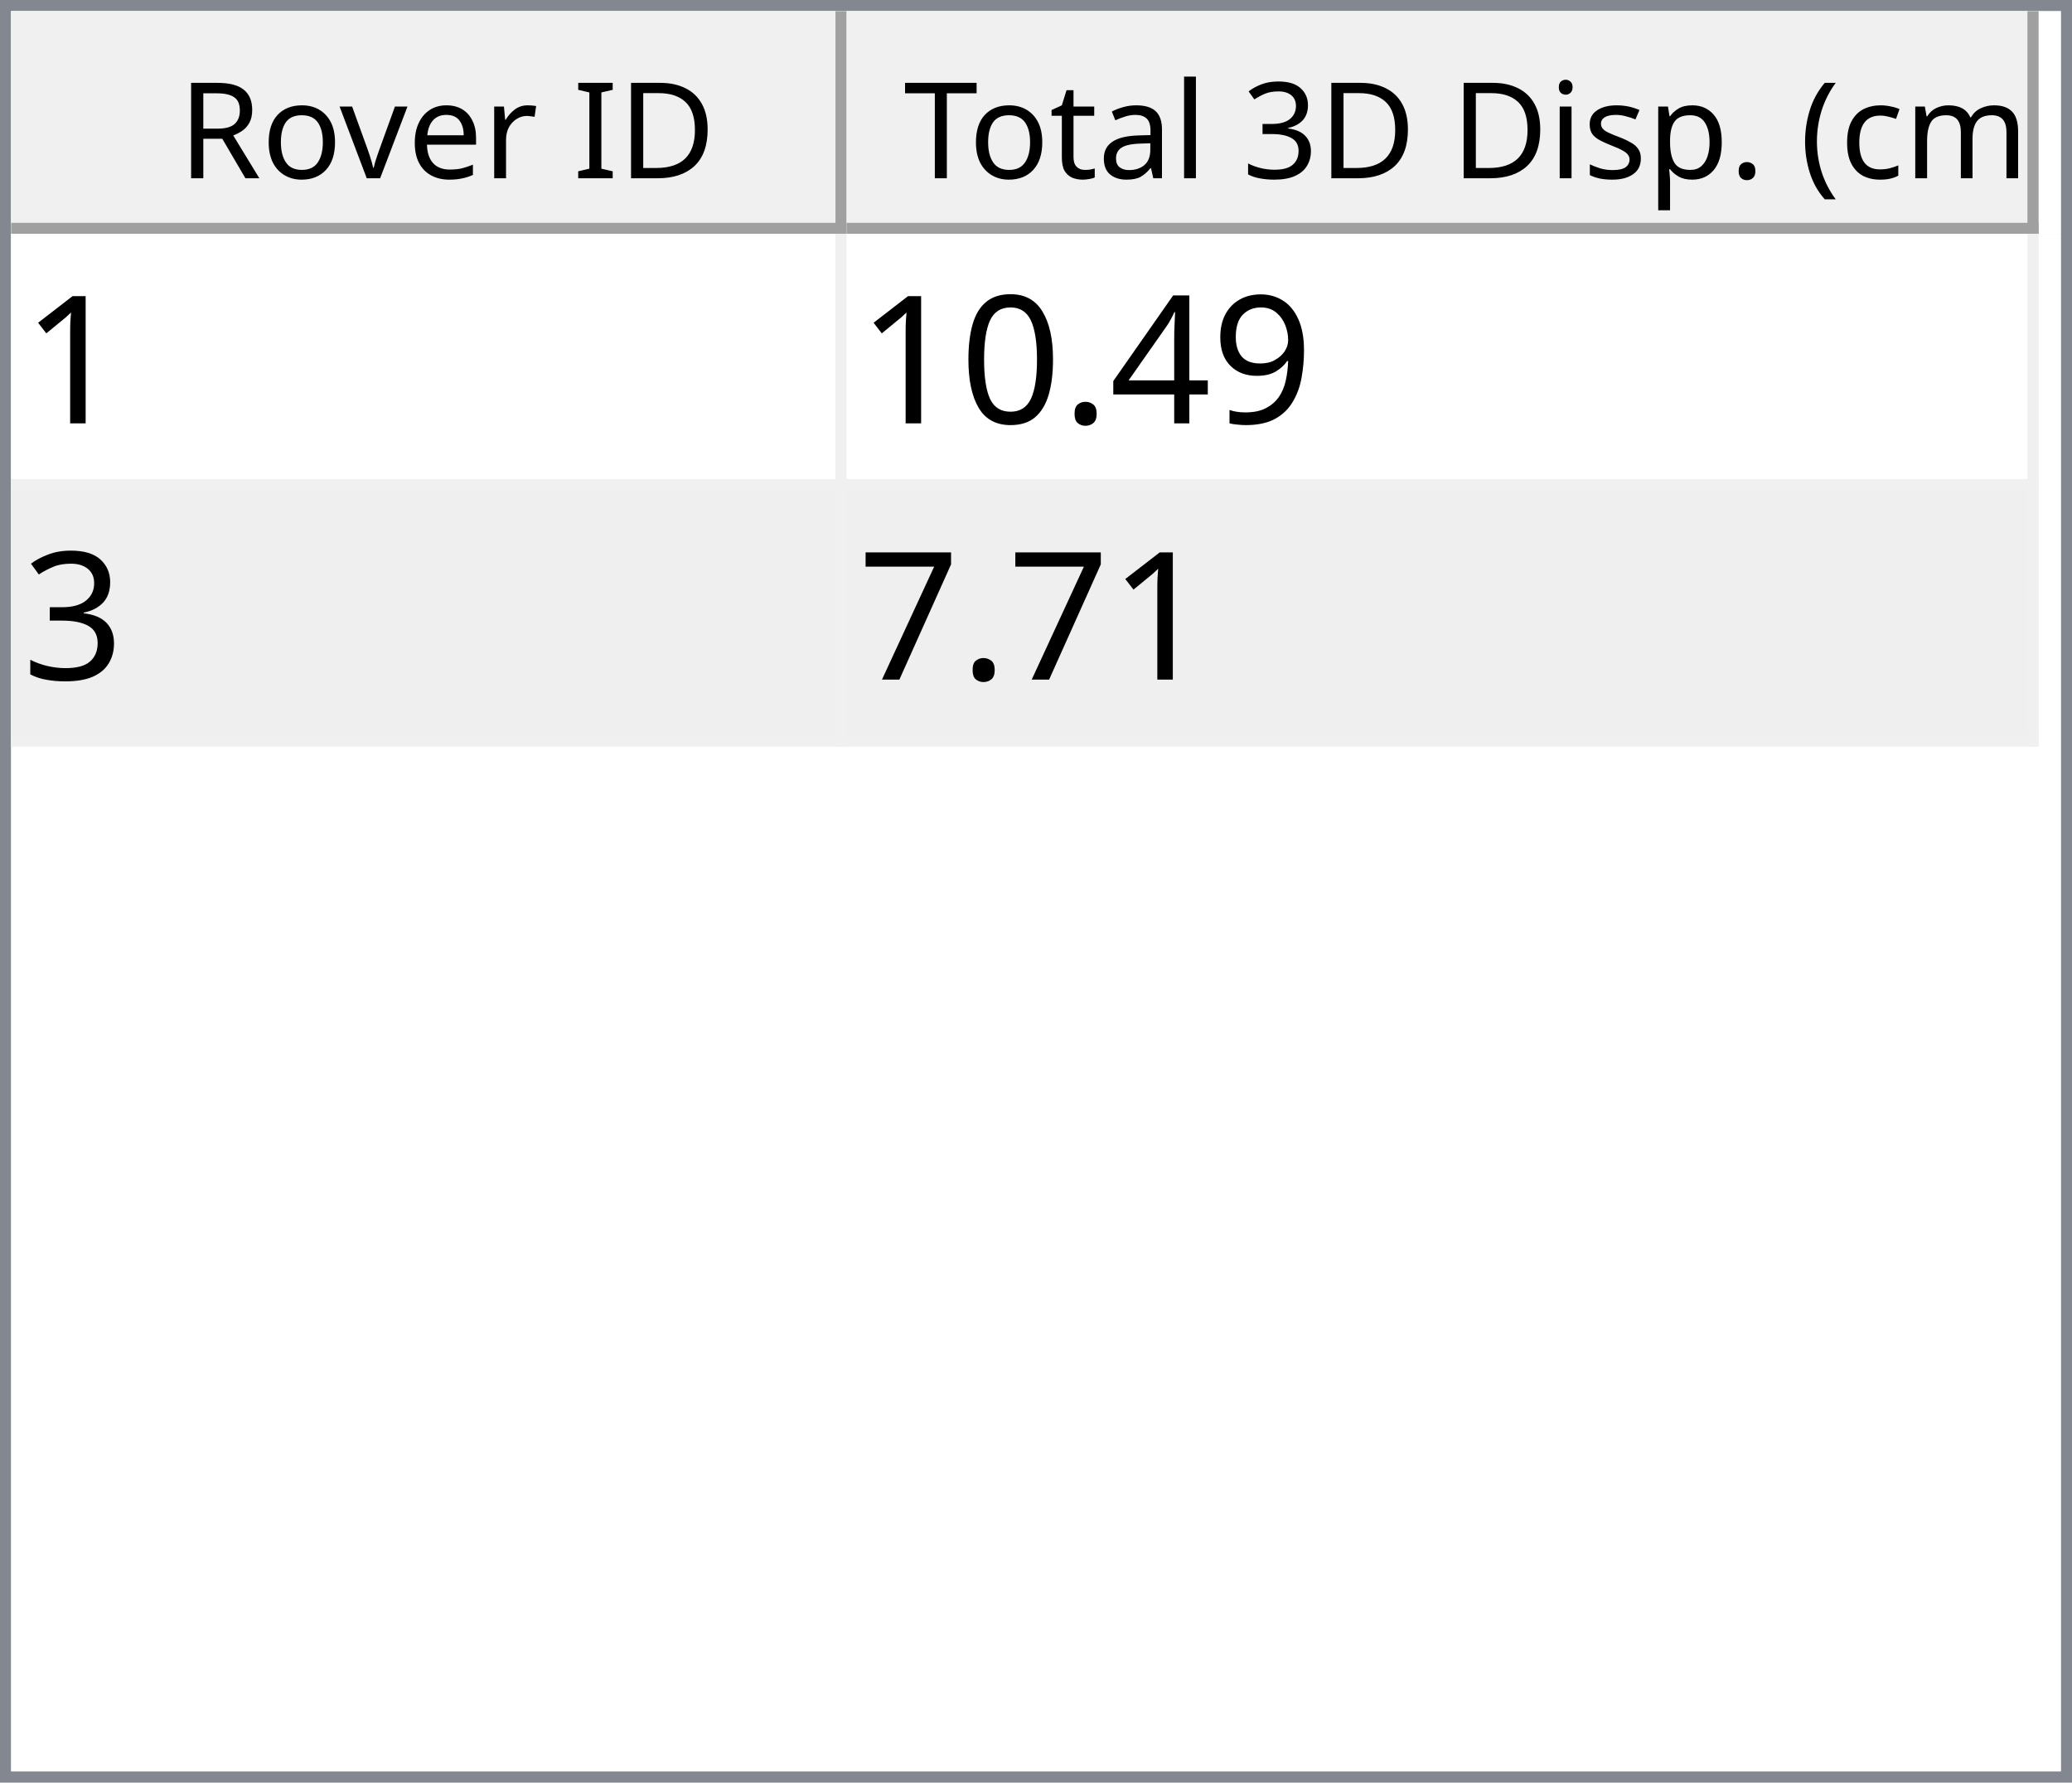
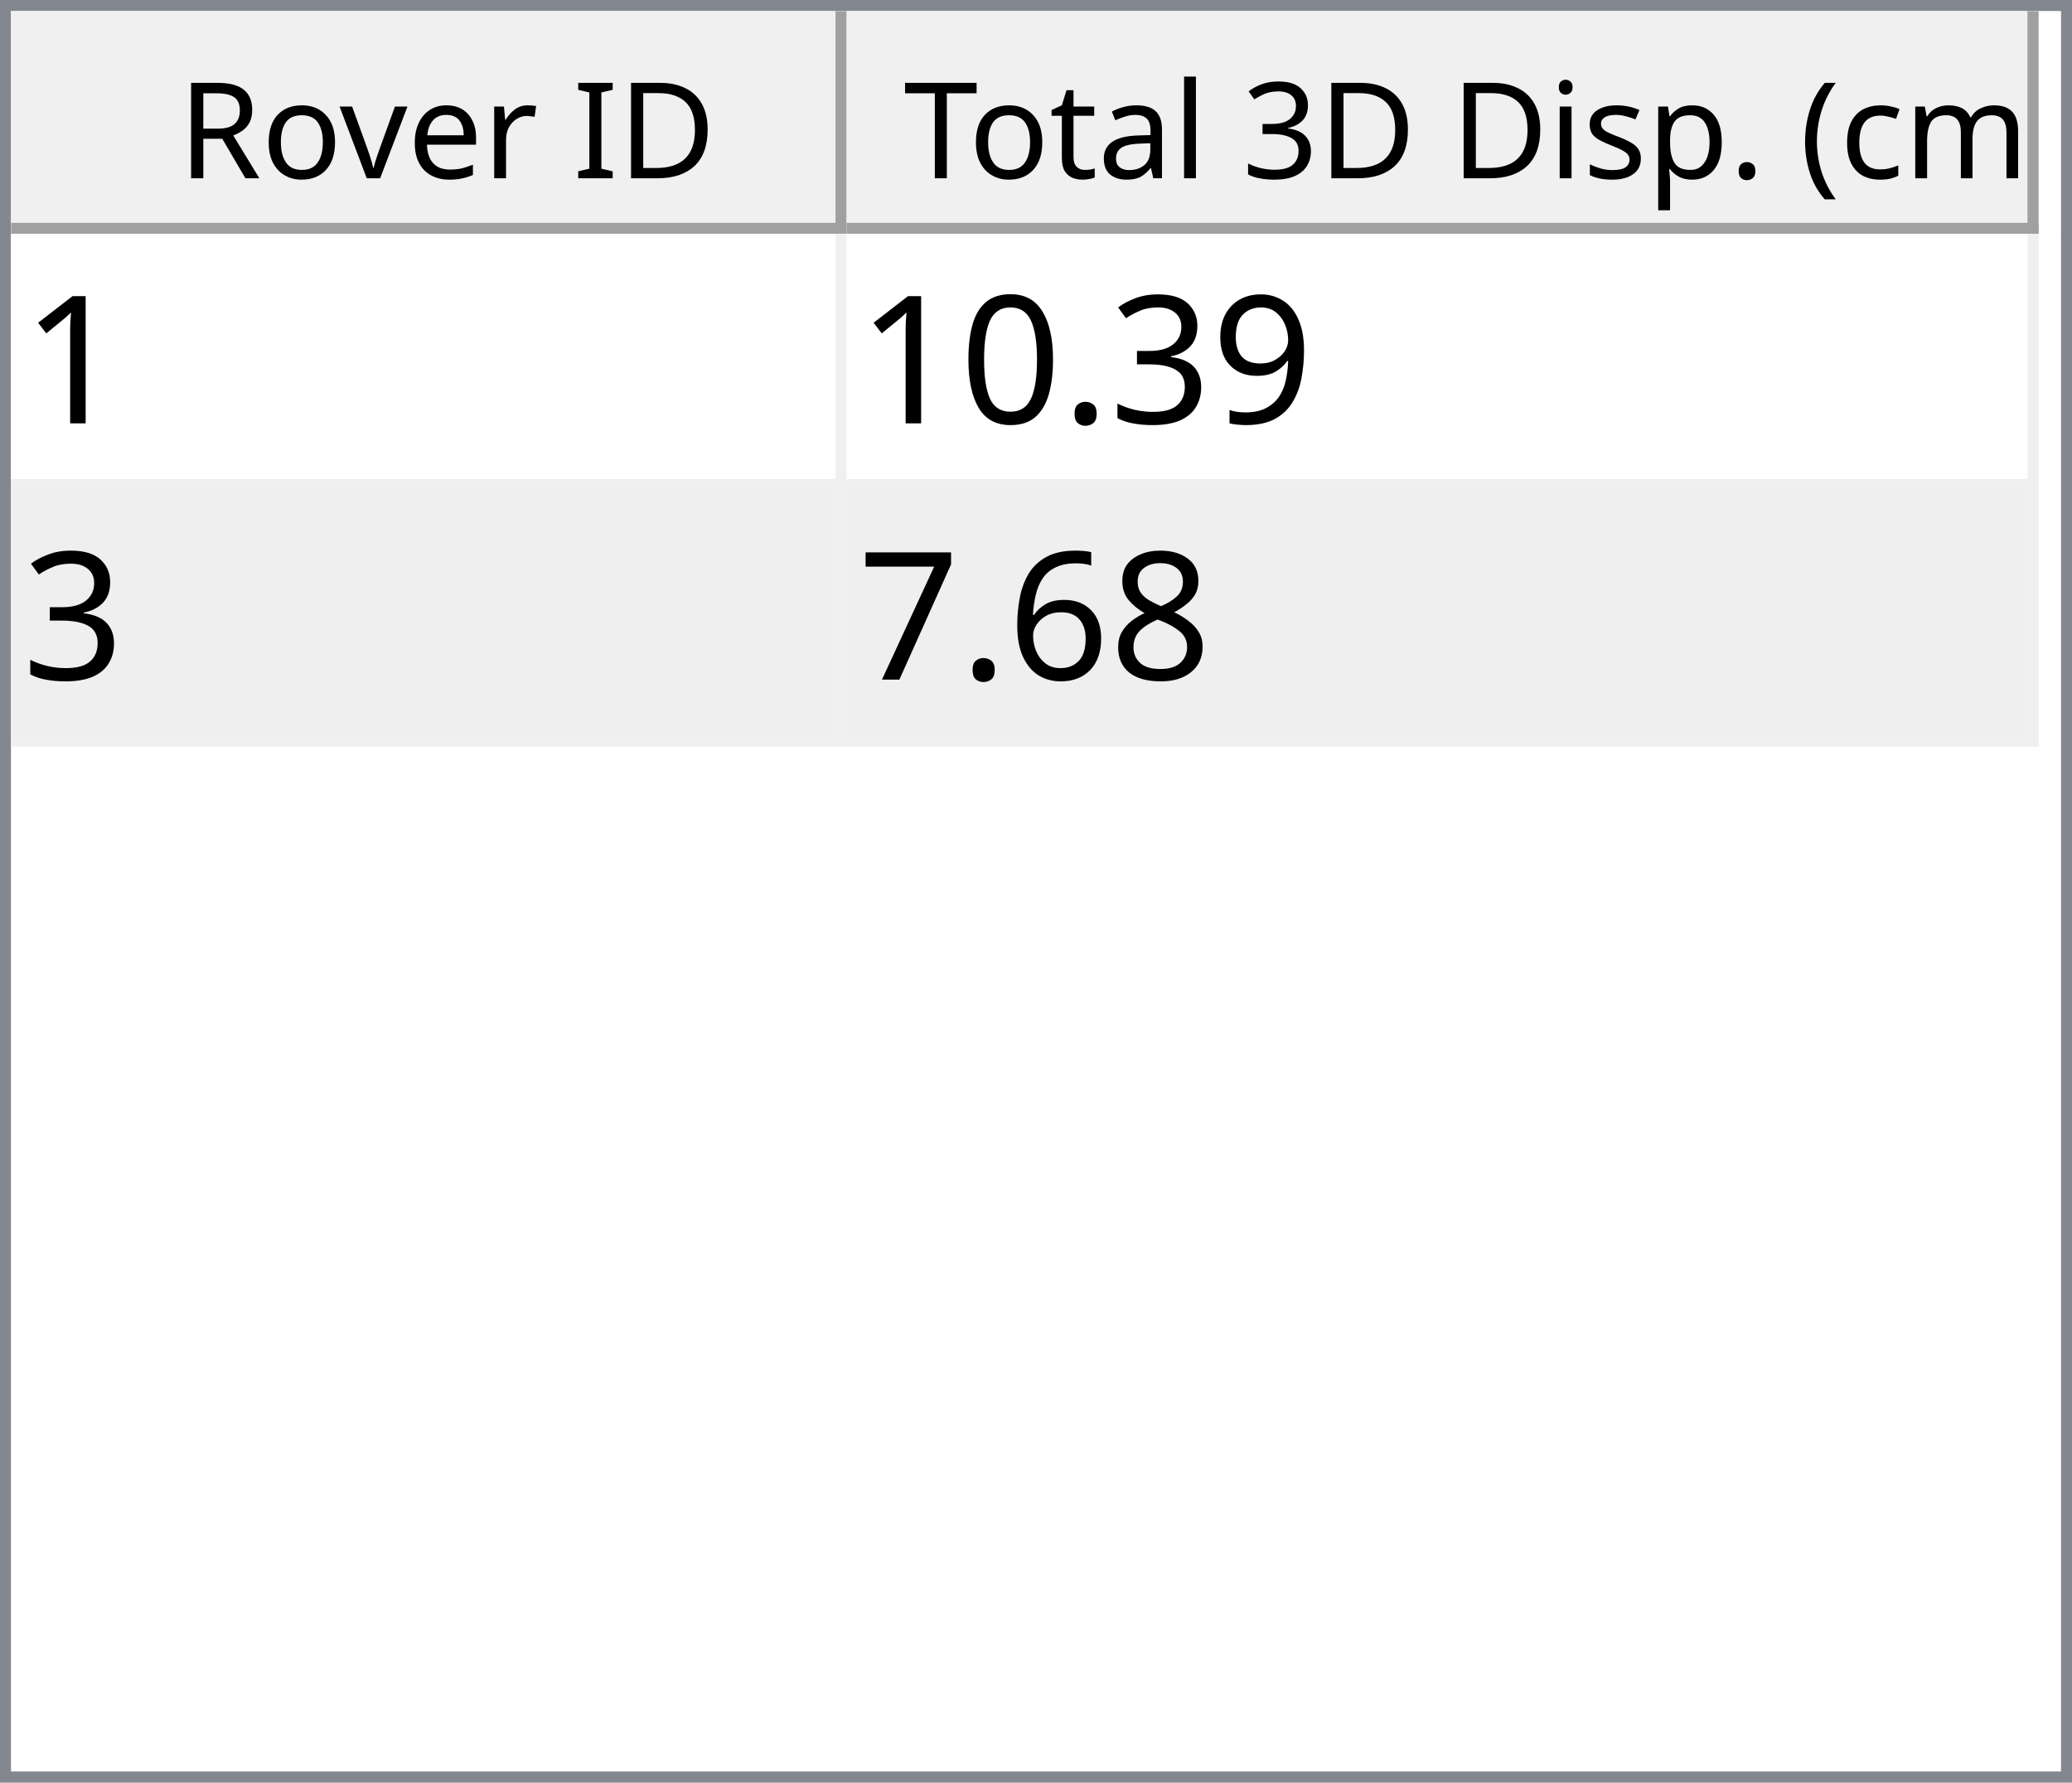
<svg xmlns="http://www.w3.org/2000/svg" style="fill-opacity:1; color-rendering:auto; color-interpolation:auto; text-rendering:auto; stroke:black; stroke-linecap:square; stroke-miterlimit:10; shape-rendering:auto; stroke-opacity:1; fill:black; stroke-dasharray:none; font-weight:normal; stroke-width:1; font-family:'Dialog'; font-style:normal; stroke-linejoin:miter; font-size:12px; stroke-dashoffset:0; image-rendering:auto;" width="186" height="160">
  <defs id="genericDefs" />
  <g>
    <defs id="defs1">
      <clipPath clipPathUnits="userSpaceOnUse" id="clipPath1">
        <path d="M0 0 L186 0 L186 160 L0 160 L0 0 Z" />
      </clipPath>
      <clipPath clipPathUnits="userSpaceOnUse" id="clipPath2">
        <path d="M0 0 L0 160 L186 160 L186 0 Z" />
      </clipPath>
      <clipPath clipPathUnits="userSpaceOnUse" id="clipPath3">
        <path d="M0 0 L0 20 L184 20 L184 0 Z" />
      </clipPath>
      <clipPath clipPathUnits="userSpaceOnUse" id="clipPath4">
        <path d="M0 0 L0 20 L75 20 L75 0 Z" />
      </clipPath>
      <clipPath clipPathUnits="userSpaceOnUse" id="clipPath5">
        <path d="M1 1 L1 19 L74 19 L74 1 Z" />
      </clipPath>
      <clipPath clipPathUnits="userSpaceOnUse" id="clipPath6">
        <path d="M0 0 L0 18 L73 18 L73 0 Z" />
      </clipPath>
      <clipPath clipPathUnits="userSpaceOnUse" id="clipPath7">
        <path d="M-0.5 -0.5 L-0.5 19.5 L74.5 19.5 L74.5 -0.5 Z" />
      </clipPath>
      <clipPath clipPathUnits="userSpaceOnUse" id="clipPath8">
        <path d="M0 0 L0 20 L107 20 L107 0 Z" />
      </clipPath>
      <clipPath clipPathUnits="userSpaceOnUse" id="clipPath9">
        <path d="M1 1 L1 19 L106 19 L106 1 Z" />
      </clipPath>
      <clipPath clipPathUnits="userSpaceOnUse" id="clipPath10">
        <path d="M0 0 L0 18 L105 18 L105 0 Z" />
      </clipPath>
      <clipPath clipPathUnits="userSpaceOnUse" id="clipPath11">
        <path d="M-0.5 -0.5 L-0.5 19.5 L106.5 19.5 L106.5 -0.5 Z" />
      </clipPath>
      <clipPath clipPathUnits="userSpaceOnUse" id="clipPath12">
        <path d="M0 0 L0 138 L184 138 L184 0 Z" />
      </clipPath>
      <clipPath clipPathUnits="userSpaceOnUse" id="clipPath13">
        <path d="M0 0 L0 46 L182 46 L182 0 Z" />
      </clipPath>
      <clipPath clipPathUnits="userSpaceOnUse" id="clipPath14">
        <path d="M-0.5 -0.5 L-0.5 45.5 L181.5 45.5 L181.5 -0.5 Z" />
      </clipPath>
      <clipPath clipPathUnits="userSpaceOnUse" id="clipPath15">
        <path d="M0 0 L0 22 L74 22 L74 0 Z" />
      </clipPath>
      <clipPath clipPathUnits="userSpaceOnUse" id="clipPath16">
        <path d="M0 0 L0 22 L106 22 L106 0 Z" />
      </clipPath>
      <font horiz-adv-x="64.551" id="font1">
        <font-face ascent="107.91" descent="25.098" units-per-em="100" style="font-style:normal; font-family:Segoe UI; font-weight:normal;" />
        <missing-glyph horiz-adv-x="64.551" d="M8.109 0 L8.109 68.266 L56.453 68.266 L56.453 0 L8.109 0 ZM15.328 7.234 L49.219 7.234 L49.219 61.031 L15.328 61.031 L15.328 7.234 Z" />
        <glyph unicode="D" horiz-adv-x="70.117" d="M9.188 0 L9.188 70.016 L28.516 70.016 Q65.531 70.016 65.531 35.891 Q65.531 19.672 55.25 9.836 Q44.969 0 27.734 0 L9.188 0 ZM17.391 62.594 L17.391 7.422 L27.828 7.422 Q41.609 7.422 49.273 14.797 Q56.938 22.172 56.938 35.688 Q56.938 62.594 28.328 62.594 L17.391 62.594 Z" />
        <glyph unicode="I" horiz-adv-x="26.611" d="M17.391 0 L9.188 0 L9.188 70.016 L17.391 70.016 L17.391 0 Z" />
        <glyph unicode=" " horiz-adv-x="27.393" d="" />
        <glyph unicode="r" horiz-adv-x="34.766" d="M34.188 41.891 Q32.078 43.5 28.125 43.5 Q23 43.5 19.555 38.672 Q16.109 33.844 16.109 25.484 L16.109 0 L8.109 0 L8.109 50 L16.109 50 L16.109 39.703 L16.312 39.703 Q18.016 44.969 21.531 47.922 Q25.047 50.875 29.391 50.875 Q32.516 50.875 34.188 50.203 L34.188 41.891 Z" />
        <glyph unicode="e" horiz-adv-x="52.295" d="M48.297 23 L12.984 23 Q13.188 14.656 17.484 10.109 Q21.781 5.562 29.297 5.562 Q37.75 5.562 44.828 11.141 L44.828 3.609 Q38.234 -1.172 27.391 -1.172 Q16.797 -1.172 10.742 5.641 Q4.688 12.453 4.688 24.812 Q4.688 36.469 11.305 43.82 Q17.922 51.172 27.734 51.172 Q37.547 51.172 42.922 44.828 Q48.297 38.484 48.297 27.203 L48.297 23 ZM40.094 29.781 Q40.047 36.719 36.75 40.578 Q33.453 44.438 27.594 44.438 Q21.922 44.438 17.969 40.383 Q14.016 36.328 13.094 29.781 L40.094 29.781 Z" />
        <glyph unicode="v" horiz-adv-x="47.9" d="M47.406 50 L27.484 0 L19.625 0 L0.688 50 L9.469 50 L22.172 13.672 Q23.578 9.672 23.922 6.688 L24.125 6.688 Q24.609 10.453 25.688 13.484 L38.969 50 L47.406 50 Z" />
        <glyph unicode="o" horiz-adv-x="58.594" d="M29 -1.172 Q17.922 -1.172 11.305 5.836 Q4.688 12.844 4.688 24.422 Q4.688 37.016 11.57 44.094 Q18.453 51.172 30.172 51.172 Q41.359 51.172 47.633 44.289 Q53.906 37.406 53.906 25.203 Q53.906 13.234 47.141 6.031 Q40.375 -1.172 29 -1.172 ZM29.594 44.438 Q21.875 44.438 17.383 39.188 Q12.891 33.938 12.891 24.703 Q12.891 15.828 17.43 10.695 Q21.969 5.562 29.594 5.562 Q37.359 5.562 41.531 10.594 Q45.703 15.625 45.703 24.906 Q45.703 34.281 41.531 39.359 Q37.359 44.438 29.594 44.438 Z" />
        <glyph unicode="R" horiz-adv-x="59.814" d="M59.375 0 L49.609 0 L37.891 19.625 Q36.281 22.359 34.766 24.289 Q33.25 26.219 31.664 27.438 Q30.078 28.656 28.25 29.219 Q26.422 29.781 24.125 29.781 L17.391 29.781 L17.391 0 L9.188 0 L9.188 70.016 L30.078 70.016 Q34.672 70.016 38.555 68.867 Q42.438 67.719 45.289 65.375 Q48.141 63.031 49.758 59.547 Q51.375 56.062 51.375 51.375 Q51.375 47.703 50.273 44.656 Q49.172 41.609 47.148 39.211 Q45.125 36.812 42.266 35.133 Q39.406 33.453 35.844 32.516 L35.844 32.328 Q37.594 31.547 38.891 30.547 Q40.188 29.547 41.359 28.18 Q42.531 26.812 43.68 25.078 Q44.828 23.344 46.234 21.047 L59.375 0 ZM17.391 62.594 L17.391 37.203 L28.516 37.203 Q31.594 37.203 34.203 38.133 Q36.812 39.062 38.719 40.797 Q40.625 42.531 41.703 45.047 Q42.781 47.562 42.781 50.688 Q42.781 56.297 39.141 59.445 Q35.5 62.594 28.609 62.594 L17.391 62.594 Z" />
        <glyph unicode=")" horiz-adv-x="30.176" d="M8.297 -15.922 L1.172 -15.922 Q16.406 2.344 16.406 26.812 Q16.406 51.469 1.078 70.016 L8.297 70.016 Q23.531 52.156 23.531 26.703 Q23.531 1.375 8.297 -15.922 Z" />
        <glyph unicode="m" horiz-adv-x="86.133" d="M79.109 0 L71.094 0 L71.094 28.719 Q71.094 37.016 68.531 40.727 Q65.969 44.438 59.906 44.438 Q54.781 44.438 51.195 39.75 Q47.609 35.062 47.609 28.516 L47.609 0 L39.594 0 L39.594 29.688 Q39.594 44.438 28.219 44.438 Q22.953 44.438 19.531 40.016 Q16.109 35.594 16.109 28.516 L16.109 0 L8.109 0 L8.109 50 L16.109 50 L16.109 42.094 L16.312 42.094 Q21.625 51.172 31.844 51.172 Q36.969 51.172 40.773 48.312 Q44.578 45.453 46 40.828 Q51.562 51.172 62.594 51.172 Q79.109 51.172 79.109 30.812 L79.109 0 Z" />
        <glyph unicode="c" horiz-adv-x="46.191" d="M42.188 2.297 Q36.422 -1.172 28.516 -1.172 Q17.828 -1.172 11.258 5.789 Q4.688 12.75 4.688 23.828 Q4.688 36.188 11.766 43.68 Q18.844 51.172 30.672 51.172 Q37.25 51.172 42.281 48.734 L42.281 40.531 Q36.719 44.438 30.375 44.438 Q22.703 44.438 17.797 38.945 Q12.891 33.453 12.891 24.516 Q12.891 15.719 17.508 10.641 Q22.125 5.562 29.891 5.562 Q36.422 5.562 42.188 9.906 L42.188 2.297 Z" />
        <glyph unicode="(" horiz-adv-x="30.176" d="M29.109 -15.922 L21.969 -15.922 Q6.844 1.375 6.844 26.703 Q6.844 52.156 21.969 70.016 L29.203 70.016 Q13.875 51.469 13.875 26.812 Q13.875 2.344 29.109 -15.922 Z" />
        <glyph unicode="." horiz-adv-x="21.68" d="M10.891 -1.078 Q8.641 -1.078 7.055 0.539 Q5.469 2.156 5.469 4.391 Q5.469 6.641 7.055 8.273 Q8.641 9.906 10.891 9.906 Q13.188 9.906 14.797 8.273 Q16.406 6.641 16.406 4.391 Q16.406 2.156 14.797 0.539 Q13.188 -1.078 10.891 -1.078 Z" />
        <glyph unicode="p" horiz-adv-x="58.789" d="M16.312 7.234 L16.109 7.234 L16.109 -23 L8.109 -23 L8.109 50 L16.109 50 L16.109 41.219 L16.312 41.219 Q22.219 51.172 33.594 51.172 Q43.266 51.172 48.688 44.461 Q54.109 37.75 54.109 26.469 Q54.109 13.922 48 6.375 Q41.891 -1.172 31.297 -1.172 Q21.578 -1.172 16.312 7.234 ZM16.109 27.391 L16.109 20.406 Q16.109 14.203 20.141 9.883 Q24.172 5.562 30.375 5.562 Q37.641 5.562 41.773 11.133 Q45.906 16.703 45.906 26.609 Q45.906 34.969 42.047 39.703 Q38.188 44.438 31.594 44.438 Q24.609 44.438 20.359 39.578 Q16.109 34.719 16.109 27.391 Z" />
        <glyph unicode="s" horiz-adv-x="42.432" d="M5.078 1.812 L5.078 10.406 Q11.625 5.562 19.484 5.562 Q30.031 5.562 30.031 12.594 Q30.031 14.594 29.125 15.992 Q28.219 17.391 26.68 18.461 Q25.141 19.531 23.07 20.383 Q21 21.234 18.609 22.172 Q15.281 23.484 12.766 24.828 Q10.25 26.172 8.57 27.859 Q6.891 29.547 6.031 31.695 Q5.172 33.844 5.172 36.719 Q5.172 40.234 6.789 42.945 Q8.406 45.656 11.086 47.484 Q13.766 49.312 17.211 50.242 Q20.656 51.172 24.312 51.172 Q30.812 51.172 35.938 48.922 L35.938 40.828 Q30.422 44.438 23.25 44.438 Q21 44.438 19.195 43.922 Q17.391 43.406 16.094 42.477 Q14.797 41.547 14.086 40.258 Q13.375 38.969 13.375 37.406 Q13.375 35.453 14.086 34.133 Q14.797 32.812 16.164 31.789 Q17.531 30.766 19.484 29.938 Q21.438 29.109 23.922 28.125 Q27.25 26.859 29.883 25.516 Q32.516 24.172 34.375 22.484 Q36.234 20.797 37.234 18.602 Q38.234 16.406 38.234 13.375 Q38.234 9.672 36.602 6.938 Q34.969 4.203 32.234 2.398 Q29.5 0.594 25.93 -0.289 Q22.359 -1.172 18.453 -1.172 Q10.75 -1.172 5.078 1.812 Z" />
        <glyph unicode="i" horiz-adv-x="24.219" d="M12.203 62.703 Q10.062 62.703 8.547 64.164 Q7.031 65.625 7.031 67.875 Q7.031 70.125 8.547 71.609 Q10.062 73.094 12.203 73.094 Q14.406 73.094 15.945 71.609 Q17.484 70.125 17.484 67.875 Q17.484 65.719 15.945 64.211 Q14.406 62.703 12.203 62.703 ZM16.109 0 L8.109 0 L8.109 50 L16.109 50 L16.109 0 Z" />
        <glyph unicode="3" horiz-adv-x="53.906" d="M46.531 19.828 Q46.531 15.094 44.75 11.211 Q42.969 7.328 39.719 4.57 Q36.469 1.812 31.93 0.297 Q27.391 -1.219 21.922 -1.219 Q11.922 -1.219 6 2.594 L6 11.188 Q13.094 5.609 22.219 5.609 Q25.875 5.609 28.828 6.539 Q31.781 7.469 33.906 9.227 Q36.031 10.984 37.18 13.477 Q38.328 15.969 38.328 19.094 Q38.328 32.812 18.797 32.812 L12.984 32.812 L12.984 39.594 L18.5 39.594 Q35.797 39.594 35.797 52.484 Q35.797 64.406 22.609 64.406 Q15.188 64.406 8.688 59.422 L8.688 67.188 Q15.375 71.188 24.609 71.188 Q29 71.188 32.57 69.969 Q36.141 68.75 38.68 66.555 Q41.219 64.359 42.609 61.281 Q44 58.203 44 54.5 Q44 40.672 30.031 36.719 L30.031 36.531 Q33.594 36.141 36.625 34.797 Q39.656 33.453 41.852 31.305 Q44.047 29.156 45.289 26.25 Q46.531 23.344 46.531 19.828 Z" />
        <glyph unicode="l" horiz-adv-x="24.219" d="M16.109 0 L8.109 0 L8.109 74.031 L16.109 74.031 L16.109 0 Z" />
        <glyph unicode="a" horiz-adv-x="50.879" d="M43.891 0 L35.891 0 L35.891 7.812 L35.688 7.812 Q30.469 -1.172 20.312 -1.172 Q12.844 -1.172 8.617 2.781 Q4.391 6.734 4.391 13.281 Q4.391 27.297 20.906 29.594 L35.891 31.688 Q35.891 44.438 25.594 44.438 Q16.547 44.438 9.281 38.281 L9.281 46.484 Q16.656 51.172 26.266 51.172 Q43.891 51.172 43.891 32.516 L43.891 0 ZM35.891 25.297 L23.828 23.641 Q18.266 22.859 15.43 20.875 Q12.594 18.891 12.594 13.875 Q12.594 10.203 15.211 7.883 Q17.828 5.562 22.172 5.562 Q28.125 5.562 32.008 9.742 Q35.891 13.922 35.891 20.312 L35.891 25.297 Z" />
        <glyph unicode="t" horiz-adv-x="33.887" d="M31.297 0.484 Q28.469 -1.078 23.828 -1.078 Q10.688 -1.078 10.688 13.578 L10.688 43.172 L2.094 43.172 L2.094 50 L10.688 50 L10.688 62.203 L18.703 64.797 L18.703 50 L31.297 50 L31.297 43.172 L18.703 43.172 L18.703 14.984 Q18.703 9.969 20.414 7.82 Q22.125 5.672 26.078 5.672 Q29.109 5.672 31.297 7.328 L31.297 0.484 Z" />
        <glyph unicode="T" horiz-adv-x="52.393" d="M50.594 62.594 L30.375 62.594 L30.375 0 L22.172 0 L22.172 62.594 L2 62.594 L2 70.016 L50.594 70.016 L50.594 62.594 Z" />
      </font>
      <font horiz-adv-x="75.0" id="font2">
        <font-face ascent="100.537" descent="21.973" units-per-em="100" style="font-style:normal; font-family:sans-serif; font-weight:normal;" />
        <missing-glyph horiz-adv-x="75.0" d="M12.5 0 L12.5 62.5 L62.5 62.5 L62.5 0 L12.5 0 ZM14.062 1.562 L60.938 1.562 L60.938 60.938 L14.062 60.938 L14.062 1.562 Z" />
        <glyph unicode="1" horiz-adv-x="55.615" d="M37.25 0 L28.469 0 L28.469 56 Q25.297 52.984 20.141 49.953 Q14.984 46.922 10.891 45.406 L10.891 53.906 Q18.266 57.375 23.781 62.305 Q29.297 67.234 31.594 71.875 L37.25 71.875 L37.25 0 Z" />
        <glyph unicode="9" horiz-adv-x="55.615" d="M5.469 16.547 L13.922 17.328 Q14.984 11.375 18.016 8.688 Q21.047 6 25.781 6 Q29.828 6 32.883 7.859 Q35.938 9.719 37.891 12.82 Q39.844 15.922 41.164 21.195 Q42.484 26.469 42.484 31.938 Q42.484 32.516 42.438 33.688 Q39.797 29.5 35.234 26.883 Q30.672 24.266 25.344 24.266 Q16.453 24.266 10.305 30.711 Q4.156 37.156 4.156 47.703 Q4.156 58.594 10.578 65.234 Q17 71.875 26.656 71.875 Q33.641 71.875 39.43 68.117 Q45.219 64.359 48.219 57.398 Q51.219 50.438 51.219 37.25 Q51.219 23.531 48.242 15.406 Q45.266 7.281 39.383 3.031 Q33.5 -1.219 25.594 -1.219 Q17.188 -1.219 11.867 3.445 Q6.547 8.109 5.469 16.547 ZM41.453 48.141 Q41.453 55.719 37.43 60.156 Q33.406 64.594 27.734 64.594 Q21.875 64.594 17.531 59.812 Q13.188 55.031 13.188 47.406 Q13.188 40.578 17.312 36.305 Q21.438 32.031 27.484 32.031 Q33.594 32.031 37.523 36.305 Q41.453 40.578 41.453 48.141 Z" />
-         <glyph unicode="4" horiz-adv-x="55.615" d="M32.328 0 L32.328 17.141 L1.266 17.141 L1.266 25.203 L33.938 71.578 L41.109 71.578 L41.109 25.203 L50.781 25.203 L50.781 17.141 L41.109 17.141 L41.109 0 L32.328 0 ZM32.328 25.203 L32.328 57.469 L9.906 25.203 L32.328 25.203 Z" />
+         <glyph unicode="3" horiz-adv-x="55.615" d="M4.203 18.891 L12.984 20.062 Q14.5 12.594 18.141 9.297 Q21.781 6 27 6 Q33.203 6 37.477 10.297 Q41.75 14.594 41.75 20.953 Q41.75 27 37.797 30.93 Q33.844 34.859 27.734 34.859 Q25.25 34.859 21.531 33.891 L22.516 41.609 Q23.391 41.5 23.922 41.5 Q29.547 41.5 34.039 44.43 Q38.531 47.359 38.531 53.469 Q38.531 58.297 35.258 61.477 Q31.984 64.656 26.812 64.656 Q21.688 64.656 18.266 61.43 Q14.844 58.203 13.875 51.766 L5.078 53.328 Q6.688 62.156 12.398 67.016 Q18.109 71.875 26.609 71.875 Q32.469 71.875 37.398 69.359 Q42.328 66.844 44.945 62.5 Q47.562 58.156 47.562 53.266 Q47.562 48.641 45.07 44.828 Q42.578 41.016 37.703 38.766 Q44.047 37.312 47.562 32.695 Q51.078 28.078 51.078 21.141 Q51.078 11.766 44.242 5.25 Q37.406 -1.266 26.953 -1.266 Q17.531 -1.266 11.305 4.352 Q5.078 9.969 4.203 18.891 Z" />
        <glyph unicode="." horiz-adv-x="27.783" d="M9.078 0 L9.078 10.016 L19.094 10.016 L19.094 0 L9.078 0 Z" />
        <glyph unicode="0" horiz-adv-x="55.615" d="M4.156 35.297 Q4.156 48 6.766 55.742 Q9.375 63.484 14.523 67.68 Q19.672 71.875 27.484 71.875 Q33.25 71.875 37.594 69.555 Q41.938 67.234 44.773 62.867 Q47.609 58.5 49.219 52.227 Q50.828 45.953 50.828 35.297 Q50.828 22.703 48.242 14.969 Q45.656 7.234 40.508 3.008 Q35.359 -1.219 27.484 -1.219 Q17.141 -1.219 11.234 6.203 Q4.156 15.141 4.156 35.297 ZM13.188 35.297 Q13.188 17.672 17.312 11.836 Q21.438 6 27.484 6 Q33.547 6 37.672 11.859 Q41.797 17.719 41.797 35.297 Q41.797 52.984 37.672 58.789 Q33.547 64.594 27.391 64.594 Q21.344 64.594 17.719 59.469 Q13.188 52.938 13.188 35.297 Z" />
-         <glyph unicode="3" horiz-adv-x="55.615" d="M4.203 18.891 L12.984 20.062 Q14.5 12.594 18.141 9.297 Q21.781 6 27 6 Q33.203 6 37.477 10.297 Q41.75 14.594 41.75 20.953 Q41.75 27 37.797 30.93 Q33.844 34.859 27.734 34.859 Q25.25 34.859 21.531 33.891 L22.516 41.609 Q23.391 41.5 23.922 41.5 Q29.547 41.5 34.039 44.43 Q38.531 47.359 38.531 53.469 Q38.531 58.297 35.258 61.477 Q31.984 64.656 26.812 64.656 Q21.688 64.656 18.266 61.43 Q14.844 58.203 13.875 51.766 L5.078 53.328 Q6.688 62.156 12.398 67.016 Q18.109 71.875 26.609 71.875 Q32.469 71.875 37.398 69.359 Q42.328 66.844 44.945 62.5 Q47.562 58.156 47.562 53.266 Q47.562 48.641 45.07 44.828 Q42.578 41.016 37.703 38.766 Q44.047 37.312 47.562 32.695 Q51.078 28.078 51.078 21.141 Q51.078 11.766 44.242 5.25 Q37.406 -1.266 26.953 -1.266 Q17.531 -1.266 11.305 4.352 Q5.078 9.969 4.203 18.891 Z" />
+         <glyph unicode="8" horiz-adv-x="55.615" d="M17.672 38.812 Q12.203 40.828 9.57 44.539 Q6.938 48.25 6.938 53.422 Q6.938 61.234 12.555 66.555 Q18.172 71.875 27.484 71.875 Q36.859 71.875 42.578 66.43 Q48.297 60.984 48.297 53.172 Q48.297 48.188 45.68 44.508 Q43.062 40.828 37.75 38.812 Q44.344 36.672 47.781 31.883 Q51.219 27.094 51.219 20.453 Q51.219 11.281 44.727 5.031 Q38.234 -1.219 27.641 -1.219 Q17.047 -1.219 10.547 5.055 Q4.047 11.328 4.047 20.703 Q4.047 27.688 7.594 32.398 Q11.141 37.109 17.672 38.812 ZM15.922 53.719 Q15.922 48.641 19.195 45.414 Q22.469 42.188 27.688 42.188 Q32.766 42.188 36.016 45.383 Q39.266 48.578 39.266 53.219 Q39.266 58.062 35.914 61.359 Q32.562 64.656 27.594 64.656 Q22.562 64.656 19.242 61.43 Q15.922 58.203 15.922 53.719 ZM13.094 20.656 Q13.094 16.891 14.875 13.375 Q16.656 9.859 20.172 7.93 Q23.688 6 27.734 6 Q34.031 6 38.133 10.055 Q42.234 14.109 42.234 20.359 Q42.234 26.703 38.016 30.859 Q33.797 35.016 27.438 35.016 Q21.234 35.016 17.164 30.914 Q13.094 26.812 13.094 20.656 Z" />
+         <glyph unicode="6" horiz-adv-x="55.615" d="M49.75 54.047 L41.016 53.375 Q39.844 58.547 37.703 60.891 Q34.125 64.656 28.906 64.656 Q24.703 64.656 21.531 62.312 Q17.391 59.281 14.992 53.469 Q12.594 47.656 12.5 36.922 Q15.672 41.75 20.266 44.094 Q24.859 46.438 29.891 46.438 Q38.672 46.438 44.852 39.969 Q51.031 33.5 51.031 23.25 Q51.031 16.5 48.125 10.719 Q45.219 4.938 40.141 1.859 Q35.062 -1.219 28.609 -1.219 Q17.625 -1.219 10.695 6.859 Q3.766 14.938 3.766 33.5 Q3.766 54.25 11.422 63.672 Q18.109 71.875 29.438 71.875 Q37.891 71.875 43.289 67.141 Q48.688 62.406 49.75 54.047 ZM13.875 23.188 Q13.875 18.656 15.797 14.508 Q17.719 10.359 21.188 8.18 Q24.656 6 28.469 6 Q34.031 6 38.039 10.492 Q42.047 14.984 42.047 22.703 Q42.047 30.125 38.086 34.398 Q34.125 38.672 28.125 38.672 Q22.172 38.672 18.023 34.398 Q13.875 30.125 13.875 23.188 Z" />
        <glyph unicode="7" horiz-adv-x="55.615" d="M4.734 62.203 L4.734 70.656 L51.078 70.656 L51.078 63.812 Q44.234 56.547 37.523 44.484 Q30.812 32.422 27.156 19.672 Q24.516 10.688 23.781 0 L14.75 0 Q14.891 8.453 18.062 20.414 Q21.234 32.375 27.172 43.484 Q33.109 54.594 39.797 62.203 L4.734 62.203 Z" />
      </font>
    </defs>
    <g style="fill:white; stroke:white;">
      <rect x="0" y="0" width="186" style="clip-path:url(#clipPath1); stroke:none;" height="160" />
    </g>
    <g style="fill:white; text-rendering:optimizeSpeed; color-rendering:optimizeSpeed; image-rendering:optimizeSpeed; shape-rendering:crispEdges; stroke:white; color-interpolation:sRGB;">
      <rect x="0" width="186" height="160" y="0" style="stroke:none;" />
      <path style="stroke:none;" d="M0 160 L186 160 L186 0 L0 0 Z" />
    </g>
    <g style="fill:rgb(240,240,240); font-family:'Segoe UI'; stroke:rgb(240,240,240);">
      <rect x="0" y="0" width="186" style="clip-path:url(#clipPath2); stroke:none;" height="160" />
    </g>
    <g style="fill:rgb(130,135,144); font-family:'Segoe UI'; stroke:rgb(130,135,144);">
      <path d="M0 0 L186 0 L186 160 L0 160 L0 0 ZM1 1 L185 1 L185 159 L1 159 L1 1 Z" style="fill-rule:evenodd; clip-path:url(#clipPath2); stroke:none;" />
    </g>
    <g style="fill:white; font-family:'Segoe UI'; stroke:white;" transform="translate(1,1)">
      <rect x="0" y="0" width="184" style="clip-path:url(#clipPath3); stroke:none;" height="20" />
    </g>
    <g style="fill:rgb(240,240,240); font-family:'Segoe UI'; stroke:rgb(240,240,240);" transform="translate(1,1)">
      <rect x="0" y="0" width="75" style="clip-path:url(#clipPath4); stroke:none;" height="20" />
    </g>
    <g style="font-family:'Segoe UI';" transform="translate(2,2)">
      <text x="14" xml:space="preserve" y="14" style="clip-path:url(#clipPath6); stroke:none;">Rover ID</text>
    </g>
    <g style="fill:rgb(160,160,160); font-family:'Segoe UI'; stroke:rgb(160,160,160); stroke-linejoin:bevel;" transform="translate(1.5,1.5)">
      <line x1="74" x2="74" y1="0" style="fill:none; clip-path:url(#clipPath7);" y2="19" />
    </g>
    <g style="fill:rgb(160,160,160); font-family:'Segoe UI'; stroke:rgb(160,160,160); stroke-linejoin:bevel;" transform="matrix(1,0,0,1,1,1) translate(0.5,0.5)">
      <line x1="0" x2="74" y1="19" style="fill:none; clip-path:url(#clipPath7);" y2="19" />
    </g>
    <g style="fill:rgb(240,240,240); font-family:'Segoe UI'; stroke:rgb(240,240,240);" transform="translate(76,1)">
      <rect x="0" y="0" width="107" style="clip-path:url(#clipPath8); stroke:none;" height="20" />
    </g>
    <g style="font-family:'Segoe UI';" transform="translate(77,2)">
      <text x="1" xml:space="preserve" y="14" style="clip-path:url(#clipPath10); stroke:none;"> Total 3D Disp. (cm)</text>
    </g>
    <g style="fill:rgb(160,160,160); font-family:'Segoe UI'; stroke:rgb(160,160,160); stroke-linejoin:bevel;" transform="translate(76.5,1.5)">
      <line x1="106" x2="106" y1="0" style="fill:none; clip-path:url(#clipPath11);" y2="19" />
    </g>
    <g style="fill:rgb(160,160,160); font-family:'Segoe UI'; stroke:rgb(160,160,160); stroke-linejoin:bevel;" transform="matrix(1,0,0,1,76,1) translate(0.5,0.5)">
      <line x1="0" x2="106" y1="19" style="fill:none; clip-path:url(#clipPath11);" y2="19" />
    </g>
    <g style="fill:white; font-family:'Segoe UI'; stroke:white;" transform="translate(1,21)">
      <rect x="0" y="0" width="184" style="clip-path:url(#clipPath12); stroke:none;" height="138" />
    </g>
    <g style="fill:rgb(240,240,240); font-size:16px; font-family:sans-serif; stroke:rgb(240,240,240);" transform="translate(1,21)">
      <rect x="0" y="0" width="182" style="clip-path:url(#clipPath13); stroke:none;" height="46" />
      <line transform="translate(0.5,0.5)" x1="0" x2="181" y1="22" style="clip-path:url(#clipPath14); fill:none; stroke-linejoin:bevel;" y2="22" />
    </g>
    <g transform="matrix(1,0,0,1,1,21) translate(0.5,0.5)" style="fill:rgb(240,240,240); font-size:16px; font-family:sans-serif; stroke:rgb(240,240,240); stroke-linejoin:bevel;">
      <line x1="0" x2="181" y1="45" style="fill:none; clip-path:url(#clipPath14);" y2="45" />
    </g>
    <g transform="matrix(1,0,0,1,1,21) translate(0.5,0.5)" style="fill:rgb(240,240,240); font-size:16px; font-family:sans-serif; stroke:rgb(240,240,240); stroke-linejoin:bevel;">
      <line x1="74" x2="74" y1="0" style="fill:none; clip-path:url(#clipPath14);" y2="45" />
    </g>
    <g transform="matrix(1,0,0,1,1,21) translate(0.5,0.5)" style="fill:rgb(240,240,240); font-size:16px; font-family:sans-serif; stroke:rgb(240,240,240); stroke-linejoin:bevel;">
      <line x1="181" x2="181" y1="0" style="fill:none; clip-path:url(#clipPath14);" y2="45" />
    </g>
    <g style="fill:white; font-size:16px; font-family:sans-serif; stroke:white;" transform="matrix(1,0,0,1,1,21)">
      <rect x="0" y="0" width="74" style="clip-path:url(#clipPath15); stroke:none;" height="22" />
      <text x="1" y="17" style="fill:black; clip-path:url(#clipPath15); stroke:none;" xml:space="preserve">1</text>
    </g>
    <g style="fill:white; font-size:16px; font-family:sans-serif; stroke:white;" transform="matrix(1,0,0,1,1,21) translate(75,0)">
      <rect x="0" y="0" width="106" style="clip-path:url(#clipPath16); stroke:none;" height="22" />
-       <text x="1" y="17" style="fill:black; clip-path:url(#clipPath16); stroke:none;" xml:space="preserve">10.49</text>
+       <text x="1" y="17" style="fill:black; clip-path:url(#clipPath16); stroke:none;" xml:space="preserve">10.39</text>
    </g>
    <g style="fill:rgb(239,239,239); font-size:16px; font-family:sans-serif; stroke:rgb(239,239,239);" transform="matrix(1,0,0,1,1,21) translate(0,23)">
      <rect x="0" y="0" width="74" style="clip-path:url(#clipPath15); stroke:none;" height="22" />
      <text x="1" y="17" style="fill:black; clip-path:url(#clipPath15); stroke:none;" xml:space="preserve">3</text>
    </g>
    <g style="fill:rgb(239,239,239); font-size:16px; font-family:sans-serif; stroke:rgb(239,239,239);" transform="matrix(1,0,0,1,1,21) translate(75,23)">
      <rect x="0" y="0" width="106" style="clip-path:url(#clipPath16); stroke:none;" height="22" />
-       <text x="1" y="17" style="fill:black; clip-path:url(#clipPath16); stroke:none;" xml:space="preserve">7.71</text>
+       <text x="1" y="17" style="fill:black; clip-path:url(#clipPath16); stroke:none;" xml:space="preserve">7.68</text>
    </g>
  </g>
</svg>
